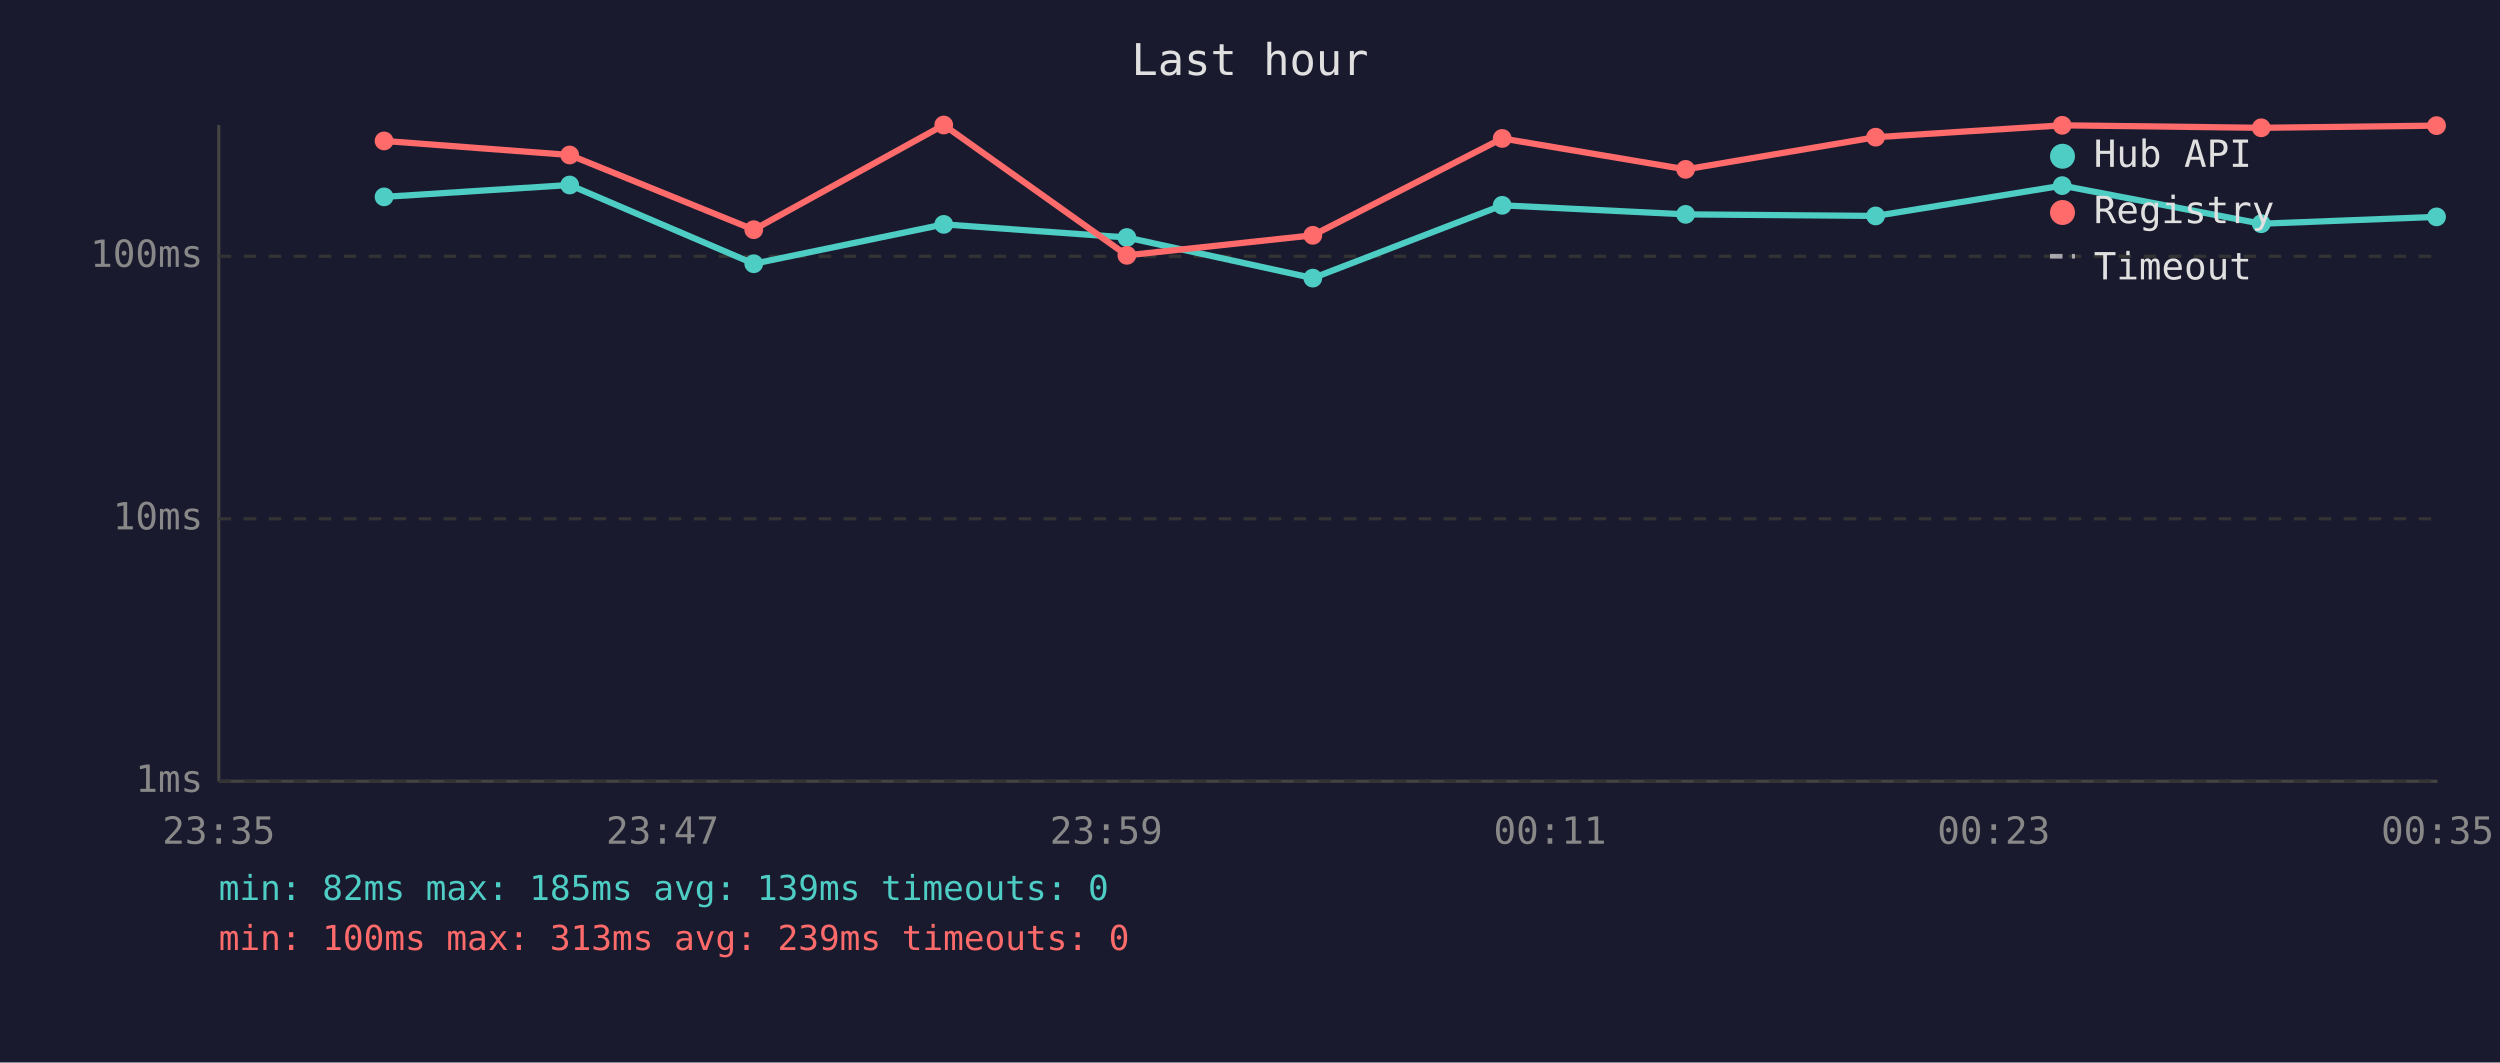
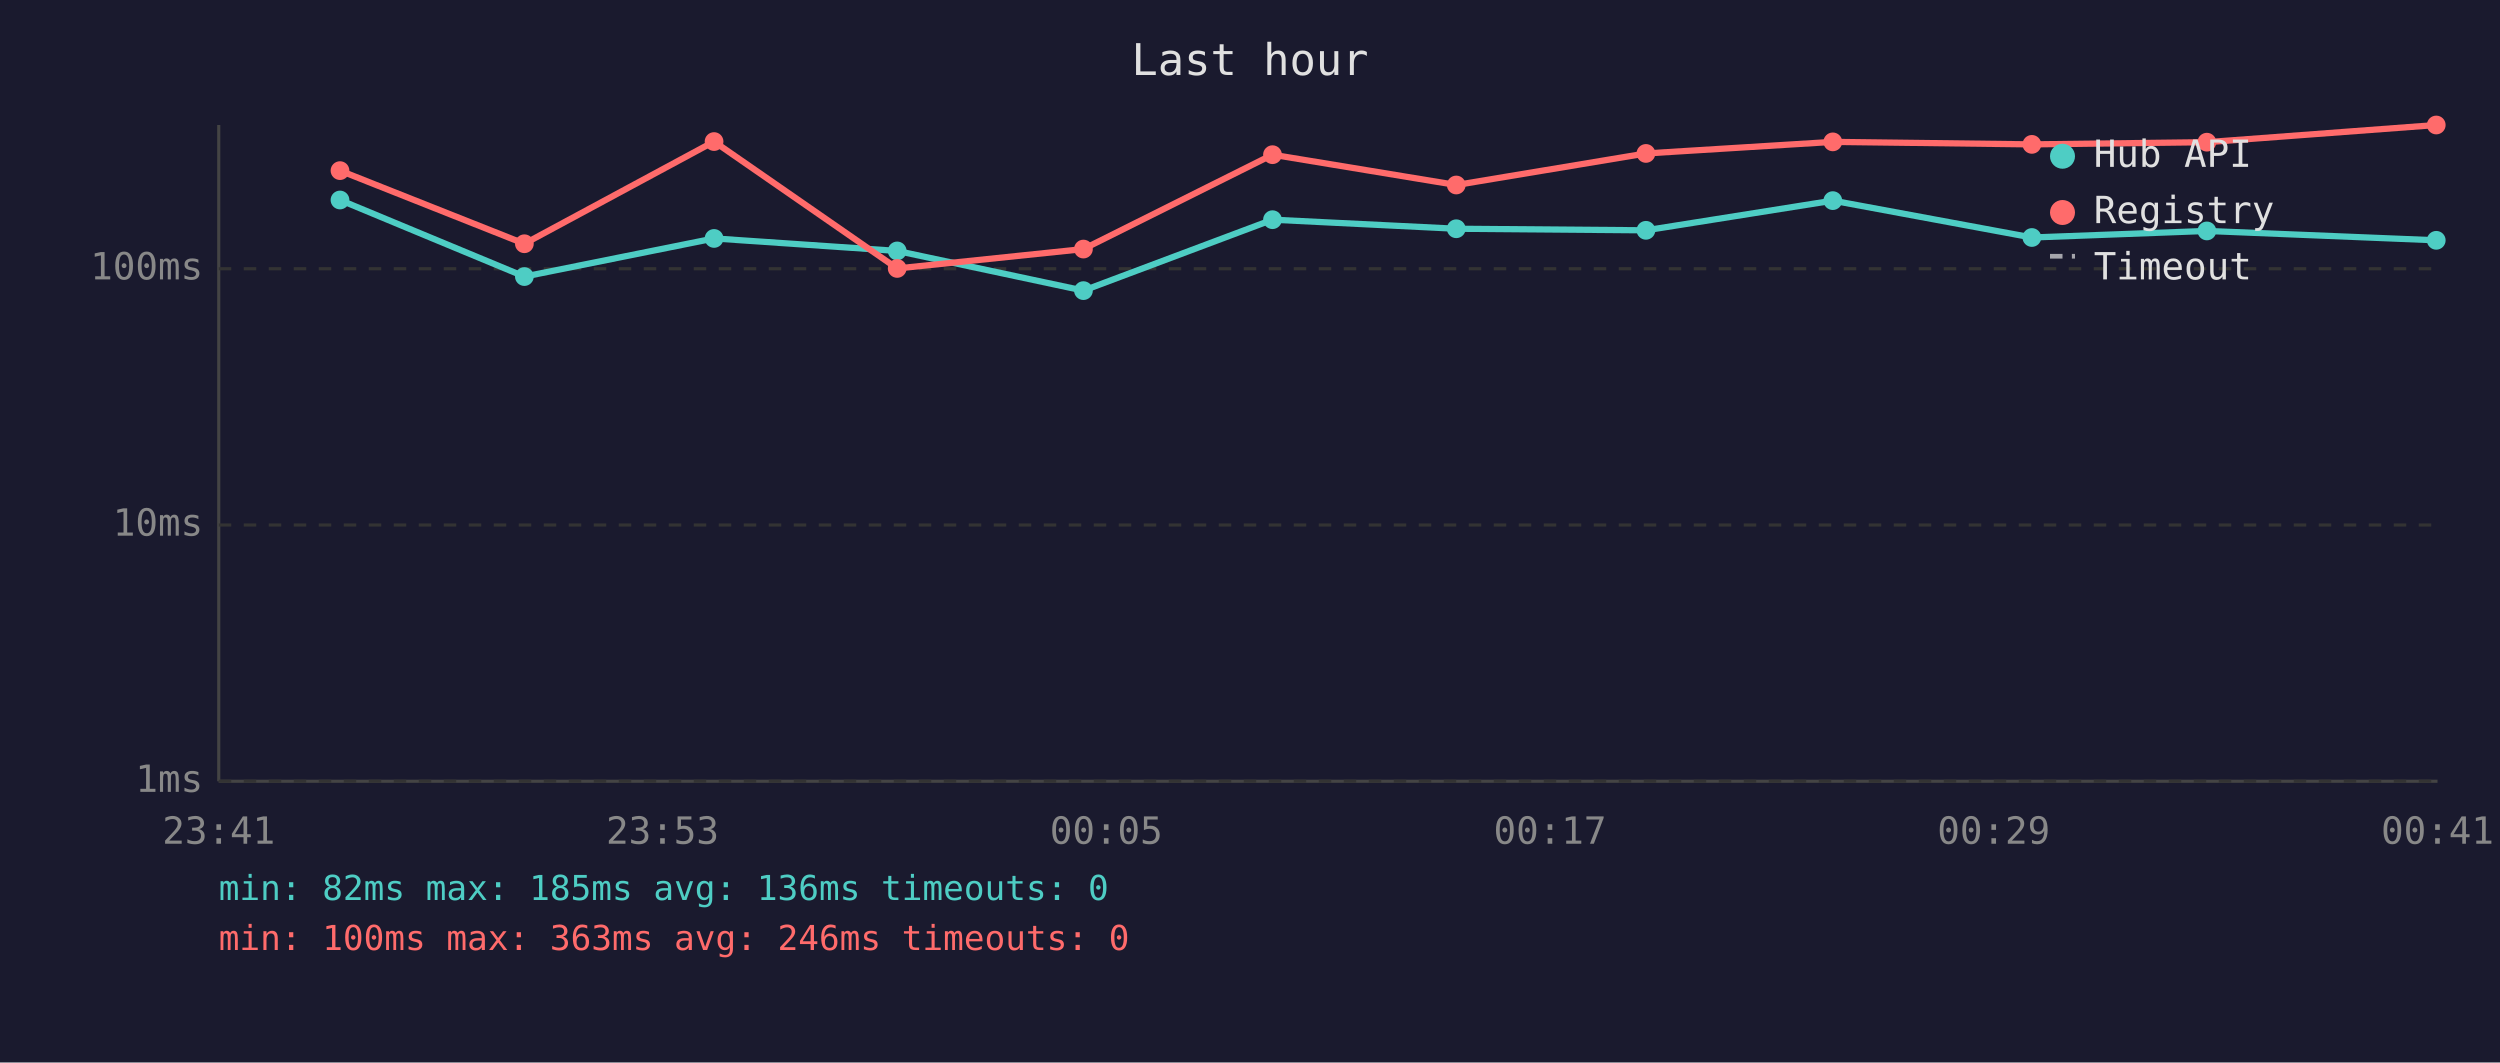
<svg xmlns="http://www.w3.org/2000/svg" viewBox="0 0 800 340" font-family="monospace" font-size="12">
  <rect width="800" height="340" fill="#1a1a2e" />
  <text x="400" y="24" fill="#e0e0e0" font-size="14" text-anchor="middle">Last hour</text>
  <line x1="70" y1="40" x2="70" y2="250" stroke="#444" stroke-width="1" />
  <line x1="70" y1="250" x2="780" y2="250" stroke="#444" stroke-width="1" />
  <line x1="70" y1="250" x2="780" y2="250" stroke="#333" stroke-width="1" stroke-dasharray="4" />
  <text x="65" y="250" fill="#888" text-anchor="end" dominant-baseline="middle">1ms</text>
-   <line x1="70" y1="166" x2="780" y2="166" stroke="#333" stroke-width="1" stroke-dasharray="4" />
-   <text x="65" y="166" fill="#888" text-anchor="end" dominant-baseline="middle">10ms</text>
-   <line x1="70" y1="82" x2="780" y2="82" stroke="#333" stroke-width="1" stroke-dasharray="4" />
-   <text x="65" y="82" fill="#888" text-anchor="end" dominant-baseline="middle">100ms</text>
-   <text x="70" y="270" fill="#888" text-anchor="middle">23:35</text>
-   <text x="212" y="270" fill="#888" text-anchor="middle">23:47</text>
-   <text x="354" y="270" fill="#888" text-anchor="middle">23:59</text>
-   <text x="496" y="270" fill="#888" text-anchor="middle">00:11</text>
-   <text x="638" y="270" fill="#888" text-anchor="middle">00:23</text>
-   <text x="780" y="270" fill="#888" text-anchor="middle">00:35</text>
-   <polyline points="122.9,63.0 182.3,59.2 241.2,84.4 302.0,71.8 360.6,76.0 420.1,89.0 480.7,65.7 539.4,68.6 600.2,69.1 659.9,59.4 723.6,71.6 779.7,69.4" fill="none" stroke="#4ecdc4" stroke-width="2" opacity="1" />
-   <circle cx="122.9" cy="63.0" r="3" fill="#4ecdc4" />
-   <circle cx="182.3" cy="59.2" r="3" fill="#4ecdc4" />
-   <circle cx="241.2" cy="84.4" r="3" fill="#4ecdc4" />
-   <circle cx="302.0" cy="71.8" r="3" fill="#4ecdc4" />
-   <circle cx="360.6" cy="76.0" r="3" fill="#4ecdc4" />
-   <circle cx="420.1" cy="89.0" r="3" fill="#4ecdc4" />
-   <circle cx="480.7" cy="65.7" r="3" fill="#4ecdc4" />
-   <circle cx="539.4" cy="68.6" r="3" fill="#4ecdc4" />
-   <circle cx="600.2" cy="69.1" r="3" fill="#4ecdc4" />
-   <circle cx="659.9" cy="59.4" r="3" fill="#4ecdc4" />
-   <circle cx="723.6" cy="71.6" r="3" fill="#4ecdc4" />
-   <circle cx="779.7" cy="69.4" r="3" fill="#4ecdc4" />
-   <polyline points="122.9,45.1 182.3,49.6 241.2,73.5 302.0,40.0 360.6,81.7 420.1,75.3 480.7,44.3 539.4,54.2 600.2,43.9 659.9,40.1 723.6,40.9 779.7,40.2" fill="none" stroke="#ff6b6b" stroke-width="2" opacity="1" />
-   <circle cx="122.9" cy="45.1" r="3" fill="#ff6b6b" />
-   <circle cx="182.3" cy="49.6" r="3" fill="#ff6b6b" />
-   <circle cx="241.2" cy="73.5" r="3" fill="#ff6b6b" />
-   <circle cx="302.0" cy="40.0" r="3" fill="#ff6b6b" />
-   <circle cx="360.6" cy="81.7" r="3" fill="#ff6b6b" />
-   <circle cx="420.1" cy="75.3" r="3" fill="#ff6b6b" />
-   <circle cx="480.7" cy="44.3" r="3" fill="#ff6b6b" />
-   <circle cx="539.4" cy="54.2" r="3" fill="#ff6b6b" />
-   <circle cx="600.2" cy="43.9" r="3" fill="#ff6b6b" />
-   <circle cx="659.9" cy="40.1" r="3" fill="#ff6b6b" />
-   <circle cx="723.6" cy="40.9" r="3" fill="#ff6b6b" />
-   <circle cx="779.7" cy="40.2" r="3" fill="#ff6b6b" />
+   <line x1="70" y1="168" x2="780" y2="168" stroke="#333" stroke-width="1" stroke-dasharray="4" />
+   <text x="65" y="168" fill="#888" text-anchor="end" dominant-baseline="middle">10ms</text>
+   <line x1="70" y1="86" x2="780" y2="86" stroke="#333" stroke-width="1" stroke-dasharray="4" />
+   <text x="65" y="86" fill="#888" text-anchor="end" dominant-baseline="middle">100ms</text>
+   <text x="70" y="270" fill="#888" text-anchor="middle">23:41</text>
+   <text x="212" y="270" fill="#888" text-anchor="middle">23:53</text>
+   <text x="354" y="270" fill="#888" text-anchor="middle">00:05</text>
+   <text x="496" y="270" fill="#888" text-anchor="middle">00:17</text>
+   <text x="638" y="270" fill="#888" text-anchor="middle">00:29</text>
+   <text x="780" y="270" fill="#888" text-anchor="middle">00:41</text>
+   <polyline points="108.8,64.0 167.8,88.5 228.5,76.3 287.1,80.3 346.7,93.0 407.2,70.3 466.0,73.2 526.7,73.7 586.5,64.2 650.2,76.0 706.2,73.9 779.6,76.9" fill="none" stroke="#4ecdc4" stroke-width="2" opacity="1" />
+   <circle cx="108.8" cy="64.0" r="3" fill="#4ecdc4" />
+   <circle cx="167.8" cy="88.5" r="3" fill="#4ecdc4" />
+   <circle cx="228.5" cy="76.3" r="3" fill="#4ecdc4" />
+   <circle cx="287.1" cy="80.3" r="3" fill="#4ecdc4" />
+   <circle cx="346.7" cy="93.0" r="3" fill="#4ecdc4" />
+   <circle cx="407.2" cy="70.3" r="3" fill="#4ecdc4" />
+   <circle cx="466.0" cy="73.2" r="3" fill="#4ecdc4" />
+   <circle cx="526.7" cy="73.7" r="3" fill="#4ecdc4" />
+   <circle cx="586.5" cy="64.2" r="3" fill="#4ecdc4" />
+   <circle cx="650.2" cy="76.0" r="3" fill="#4ecdc4" />
+   <circle cx="706.2" cy="73.9" r="3" fill="#4ecdc4" />
+   <circle cx="779.6" cy="76.9" r="3" fill="#4ecdc4" />
+   <polyline points="108.8,54.6 167.8,78.0 228.5,45.3 287.1,85.9 346.7,79.7 407.2,49.5 466.0,59.2 526.7,49.1 586.5,45.4 650.2,46.2 706.2,45.5 779.6,40.0" fill="none" stroke="#ff6b6b" stroke-width="2" opacity="1" />
+   <circle cx="108.8" cy="54.6" r="3" fill="#ff6b6b" />
+   <circle cx="167.8" cy="78.0" r="3" fill="#ff6b6b" />
+   <circle cx="228.5" cy="45.3" r="3" fill="#ff6b6b" />
+   <circle cx="287.1" cy="85.9" r="3" fill="#ff6b6b" />
+   <circle cx="346.7" cy="79.7" r="3" fill="#ff6b6b" />
+   <circle cx="407.2" cy="49.5" r="3" fill="#ff6b6b" />
+   <circle cx="466.0" cy="59.2" r="3" fill="#ff6b6b" />
+   <circle cx="526.7" cy="49.1" r="3" fill="#ff6b6b" />
+   <circle cx="586.5" cy="45.4" r="3" fill="#ff6b6b" />
+   <circle cx="650.2" cy="46.2" r="3" fill="#ff6b6b" />
+   <circle cx="706.2" cy="45.5" r="3" fill="#ff6b6b" />
+   <circle cx="779.6" cy="40.0" r="3" fill="#ff6b6b" />
  <circle cx="660" cy="50" r="4" fill="#4ecdc4" />
  <text x="670" y="50" fill="#e0e0e0" dominant-baseline="middle">Hub API</text>
  <circle cx="660" cy="68" r="4" fill="#ff6b6b" />
  <text x="670" y="68" fill="#e0e0e0" dominant-baseline="middle">Registry</text>
  <line x1="656" y1="82" x2="664" y2="82" stroke="#e0e0e0" stroke-width="1.5" stroke-dasharray="4,3" opacity="0.7" />
  <text x="670" y="86" fill="#e0e0e0" dominant-baseline="middle">Timeout</text>
-   <text x="70" y="288" fill="#4ecdc4" font-size="11">min: 82ms  max: 185ms  avg: 139ms  timeouts: 0</text>
-   <text x="70" y="304" fill="#ff6b6b" font-size="11">min: 100ms  max: 313ms  avg: 239ms  timeouts: 0</text>
+   <text x="70" y="288" fill="#4ecdc4" font-size="11">min: 82ms  max: 185ms  avg: 136ms  timeouts: 0</text>
+   <text x="70" y="304" fill="#ff6b6b" font-size="11">min: 100ms  max: 363ms  avg: 246ms  timeouts: 0</text>
</svg>
